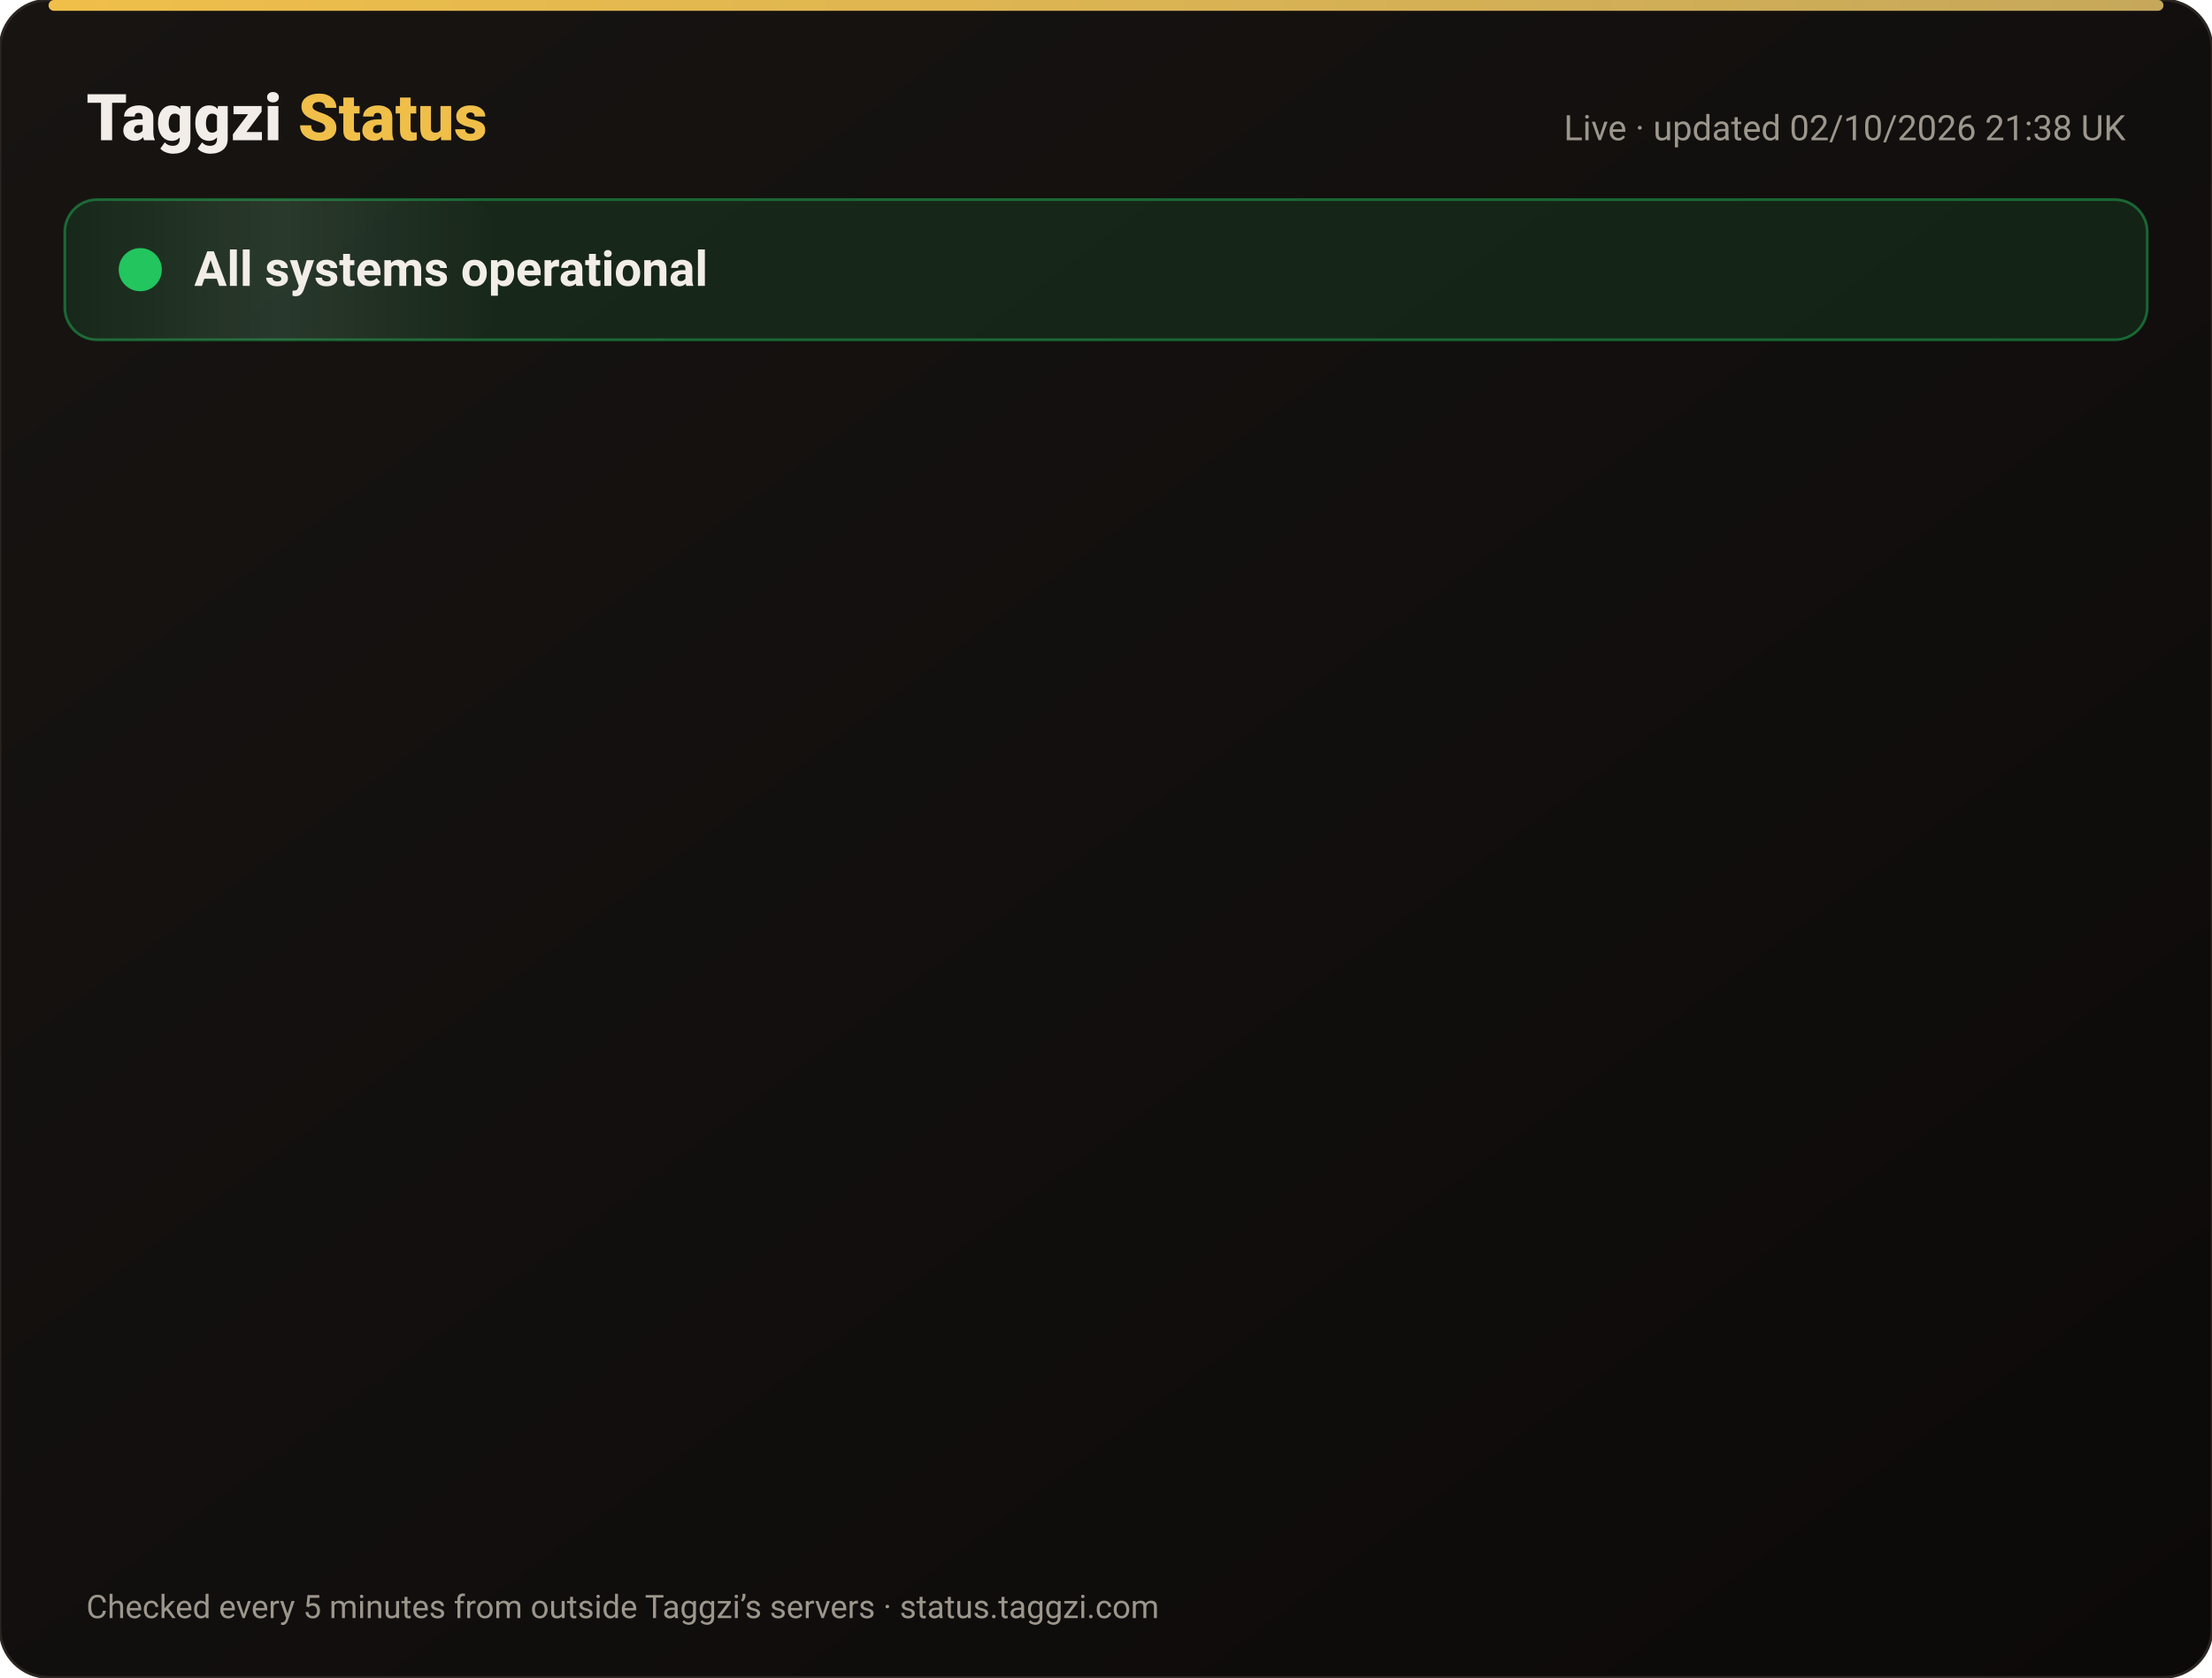
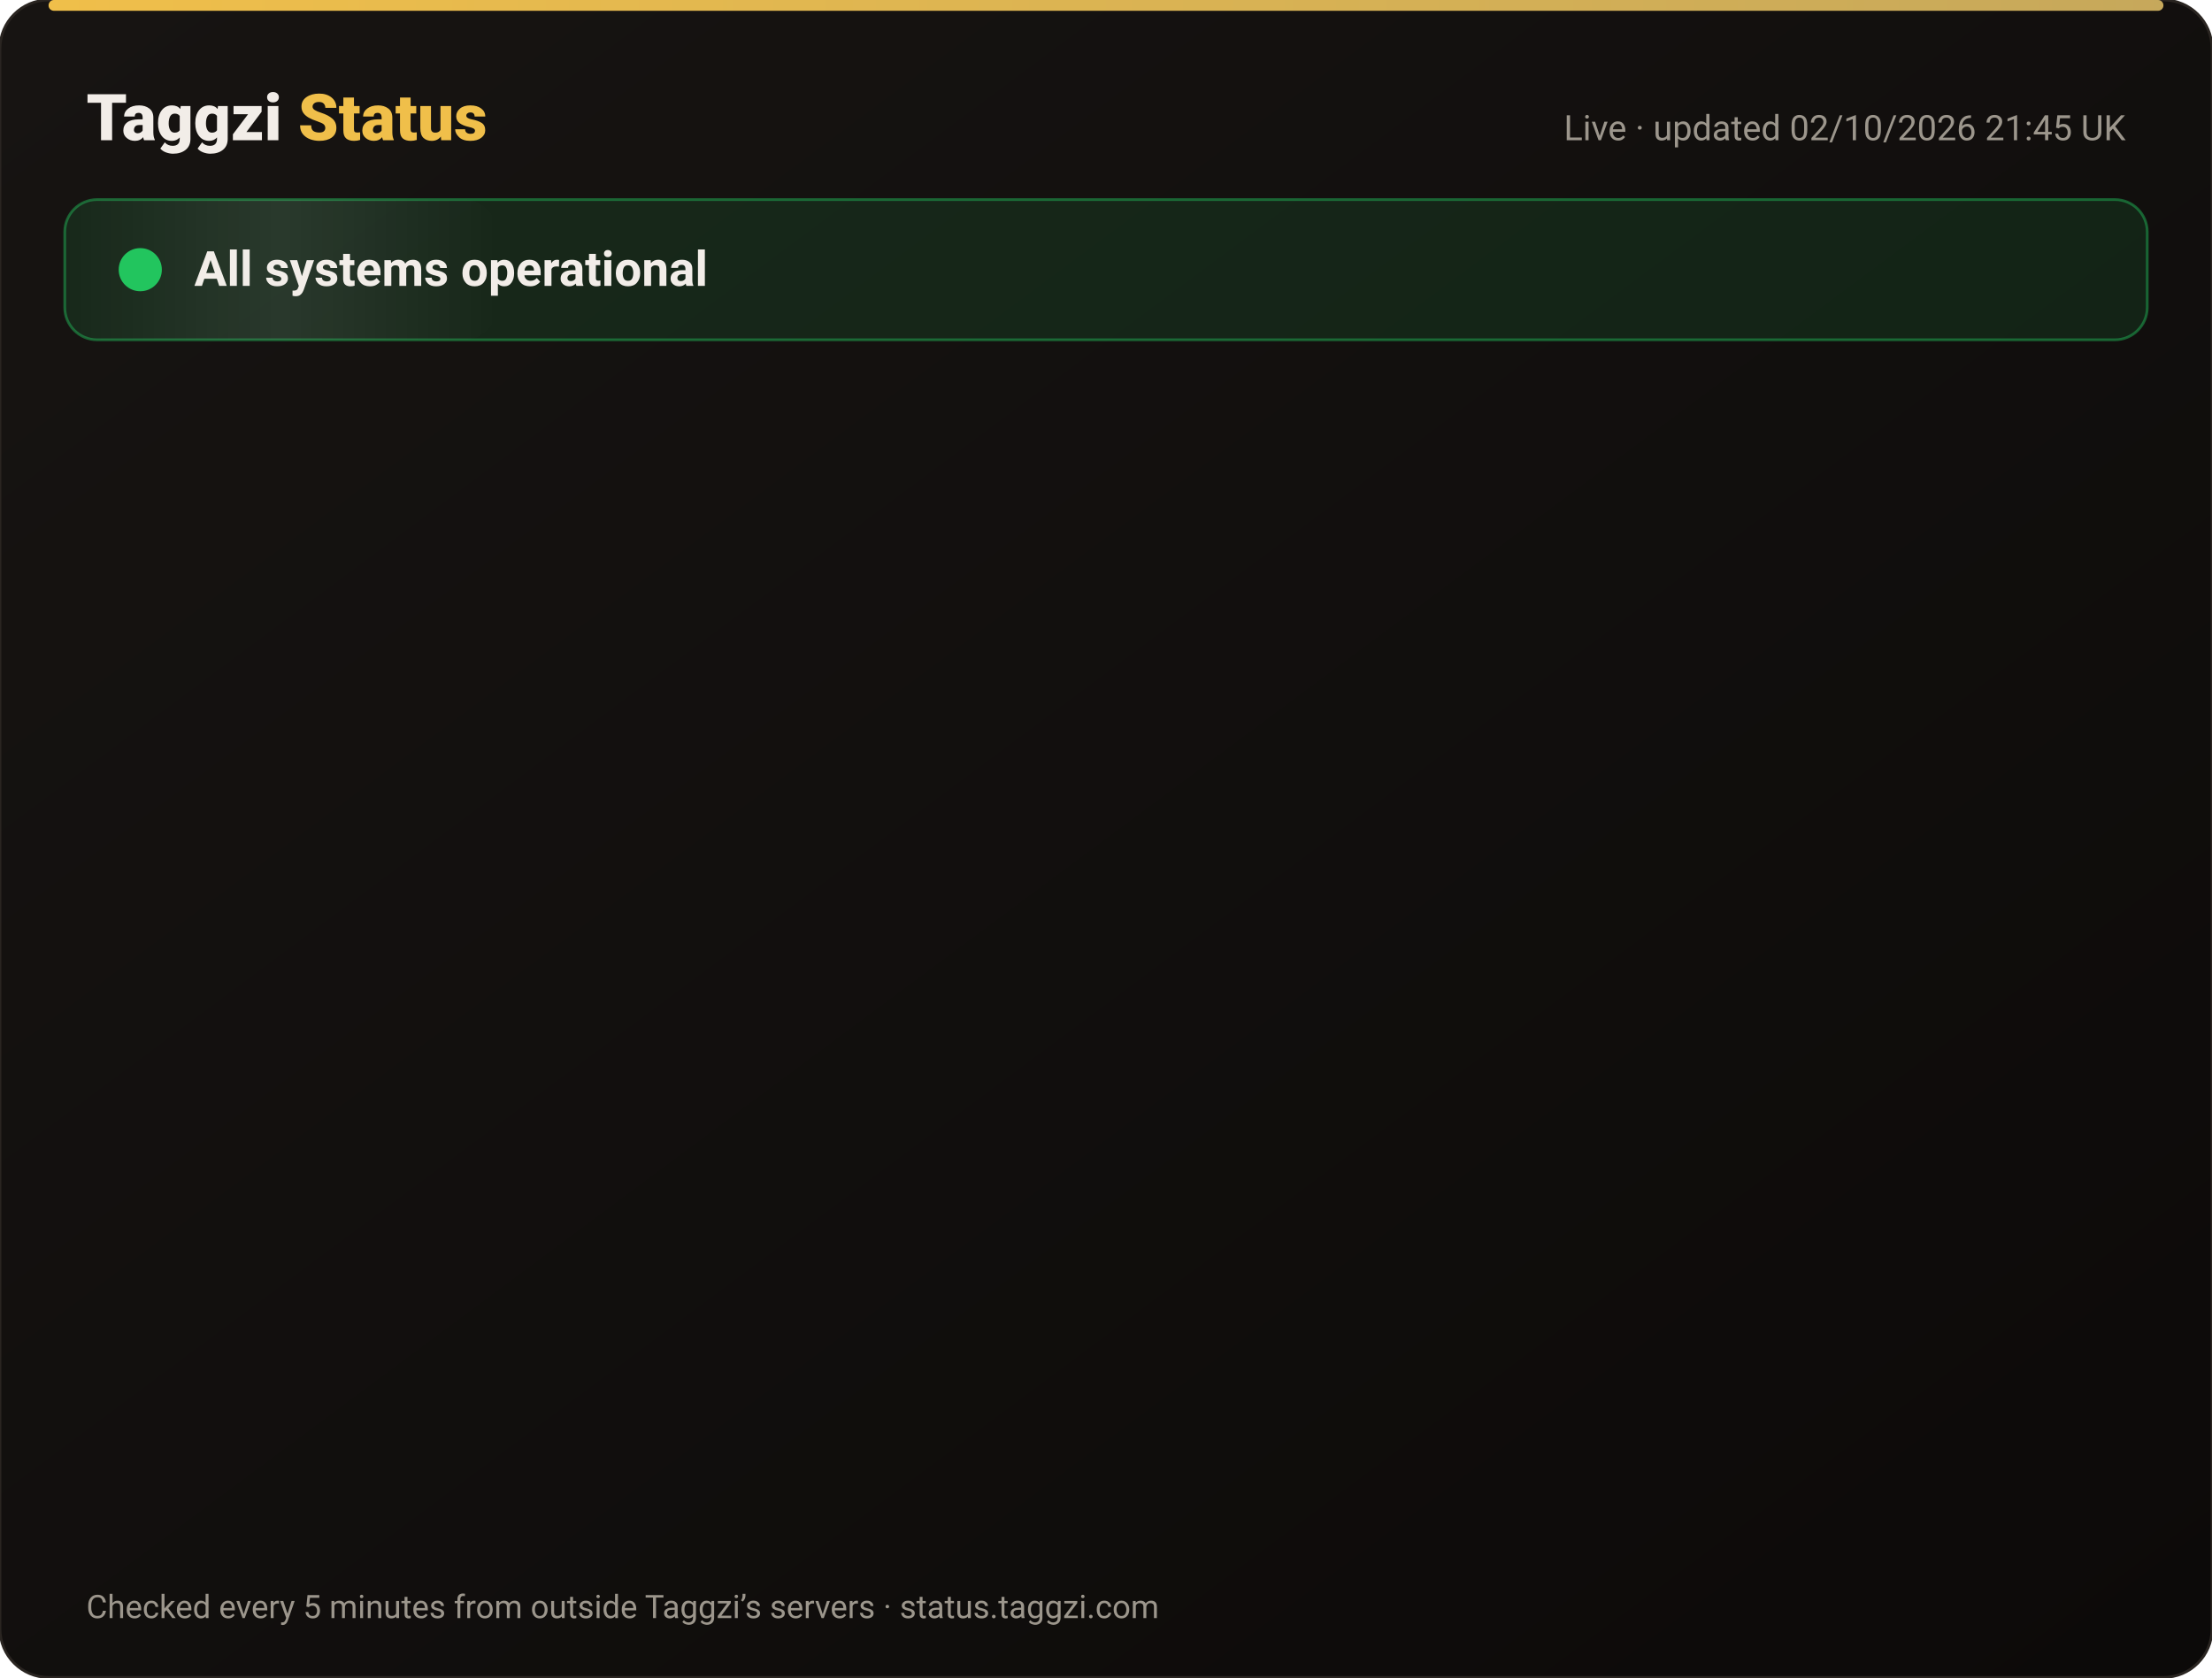
<svg xmlns="http://www.w3.org/2000/svg" width="820" height="622" viewBox="0 0 820 622" font-family="-apple-system,Segoe UI,Roboto,Helvetica,Arial,sans-serif">
  <defs>
    <linearGradient id="bg" x1="0" y1="0" x2="1" y2="1">
      <stop offset="0" stop-color="#171412" />
      <stop offset="1" stop-color="#0C0A09" />
    </linearGradient>
    <linearGradient id="gold" x1="0" x2="1">
      <stop offset="0" stop-color="#F0BF4A" />
      <stop offset="1" stop-color="#c6a85b" />
    </linearGradient>
    <linearGradient id="shine" x1="0" x2="1">
      <stop offset="0" stop-color="#fff" stop-opacity="0" />
      <stop offset=".5" stop-color="#fff" stop-opacity=".08" />
      <stop offset="1" stop-color="#fff" stop-opacity="0" />
    </linearGradient>
  </defs>
  <rect width="820" height="622" rx="18" fill="url(#bg)" stroke="#2a2521" />
  <rect x="18" y="0" width="784" height="4" rx="2" fill="url(#gold)" />
  <text x="32" y="52" font-size="24" font-weight="800" fill="#F2EDE8">Taggzi <tspan fill="#F0BF4A">Status</tspan>
  </text>
-   <text x="788" y="52" font-size="13" fill="#9C968C" text-anchor="end">Live · updated 02/10/2026 21:38 UK</text>
+   <text x="788" y="52" font-size="13" fill="#9C968C" text-anchor="end">Live · updated 02/10/2026 21:45 UK</text>
  <rect x="24" y="74" width="772" height="52" rx="12" fill="#22c55e" fill-opacity=".12" stroke="#22c55e" stroke-opacity=".45" />
  <rect x="24" y="74" width="160" height="52" rx="12" fill="url(#shine)">
    <animate attributeName="x" from="-160" to="820" dur="4s" repeatCount="indefinite" />
  </rect>
  <circle cx="52" cy="100" r="7" fill="#22c55e" />
  <circle cx="52" cy="100" r="7" fill="none" stroke="#22c55e" stroke-width="2">
    <animate attributeName="r" values="7;15;7" dur="2s" repeatCount="indefinite" />
    <animate attributeName="opacity" values=".9;0;.9" dur="2s" repeatCount="indefinite" />
  </circle>
  <text x="72" y="106" font-size="18" font-weight="700" fill="#F2EDE8">All systems operational</text>
  <g opacity="0">
    <animate attributeName="opacity" from="0" to="1" begin="0.00s" dur=".6s" fill="freeze" />
    <line x1="32" y1="188" x2="788" y2="188" stroke="#2a2521" />
    <circle cx="44" cy="166" r="6" fill="#22c55e">
      <animate attributeName="opacity" values="1;.45;1" dur="2.4s" begin="0.00s" repeatCount="indefinite" />
    </circle>
    <text x="62" y="171" font-size="15" font-weight="650" fill="#F2EDE8">Website</text>
    <text x="630" y="171" font-size="13" fill="#9C968C" text-anchor="end">100.00% uptime</text>
    <rect x="648" y="154" width="140" height="24" rx="12" fill="#22c55e" fill-opacity=".14" stroke="#22c55e" stroke-opacity=".5" />
    <text x="718" y="171" font-size="12" font-weight="700" fill="#22c55e" text-anchor="middle">Operational</text>
  </g>
  <g opacity="0">
    <animate attributeName="opacity" from="0" to="1" begin="0.15s" dur=".6s" fill="freeze" />
    <line x1="32" y1="234" x2="788" y2="234" stroke="#2a2521" />
    <circle cx="44" cy="212" r="6" fill="#22c55e">
      <animate attributeName="opacity" values="1;.45;1" dur="2.4s" begin="0.15s" repeatCount="indefinite" />
    </circle>
    <text x="62" y="217" font-size="15" font-weight="650" fill="#F2EDE8">Tag scans</text>
    <text x="630" y="217" font-size="13" fill="#9C968C" text-anchor="end">100.00% uptime</text>
    <rect x="648" y="200" width="140" height="24" rx="12" fill="#22c55e" fill-opacity=".14" stroke="#22c55e" stroke-opacity=".5" />
    <text x="718" y="217" font-size="12" font-weight="700" fill="#22c55e" text-anchor="middle">Operational</text>
  </g>
  <g opacity="0">
    <animate attributeName="opacity" from="0" to="1" begin="0.30s" dur=".6s" fill="freeze" />
    <line x1="32" y1="280" x2="788" y2="280" stroke="#2a2521" />
    <circle cx="44" cy="258" r="6" fill="#22c55e">
      <animate attributeName="opacity" values="1;.45;1" dur="2.4s" begin="0.30s" repeatCount="indefinite" />
    </circle>
    <text x="62" y="263" font-size="15" font-weight="650" fill="#F2EDE8">Manual tag lookup</text>
    <text x="630" y="263" font-size="13" fill="#9C968C" text-anchor="end">100.00% uptime</text>
    <rect x="648" y="246" width="140" height="24" rx="12" fill="#22c55e" fill-opacity=".14" stroke="#22c55e" stroke-opacity=".5" />
    <text x="718" y="263" font-size="12" font-weight="700" fill="#22c55e" text-anchor="middle">Operational</text>
  </g>
  <g opacity="0">
    <animate attributeName="opacity" from="0" to="1" begin="0.45s" dur=".6s" fill="freeze" />
    <line x1="32" y1="326" x2="788" y2="326" stroke="#2a2521" />
    <circle cx="44" cy="304" r="6" fill="#22c55e">
      <animate attributeName="opacity" values="1;.45;1" dur="2.4s" begin="0.45s" repeatCount="indefinite" />
    </circle>
    <text x="62" y="309" font-size="15" font-weight="650" fill="#F2EDE8">App &amp; login</text>
    <text x="630" y="309" font-size="13" fill="#9C968C" text-anchor="end">100.00% uptime</text>
    <rect x="648" y="292" width="140" height="24" rx="12" fill="#22c55e" fill-opacity=".14" stroke="#22c55e" stroke-opacity=".5" />
    <text x="718" y="309" font-size="12" font-weight="700" fill="#22c55e" text-anchor="middle">Operational</text>
  </g>
  <g opacity="0">
    <animate attributeName="opacity" from="0" to="1" begin="0.60s" dur=".6s" fill="freeze" />
    <line x1="32" y1="372" x2="788" y2="372" stroke="#2a2521" />
    <circle cx="44" cy="350" r="6" fill="#22c55e">
      <animate attributeName="opacity" values="1;.45;1" dur="2.4s" begin="0.60s" repeatCount="indefinite" />
    </circle>
    <text x="62" y="355" font-size="15" font-weight="650" fill="#F2EDE8">Community alerts</text>
    <text x="630" y="355" font-size="13" fill="#9C968C" text-anchor="end">100.00% uptime</text>
    <rect x="648" y="338" width="140" height="24" rx="12" fill="#22c55e" fill-opacity=".14" stroke="#22c55e" stroke-opacity=".5" />
    <text x="718" y="355" font-size="12" font-weight="700" fill="#22c55e" text-anchor="middle">Operational</text>
  </g>
  <g opacity="0">
    <animate attributeName="opacity" from="0" to="1" begin="0.75s" dur=".6s" fill="freeze" />
    <line x1="32" y1="418" x2="788" y2="418" stroke="#2a2521" />
    <circle cx="44" cy="396" r="6" fill="#22c55e">
      <animate attributeName="opacity" values="1;.45;1" dur="2.4s" begin="0.75s" repeatCount="indefinite" />
    </circle>
    <text x="62" y="401" font-size="15" font-weight="650" fill="#F2EDE8">Private calling</text>
    <text x="630" y="401" font-size="13" fill="#9C968C" text-anchor="end">100.00% uptime</text>
    <rect x="648" y="384" width="140" height="24" rx="12" fill="#22c55e" fill-opacity=".14" stroke="#22c55e" stroke-opacity=".5" />
    <text x="718" y="401" font-size="12" font-weight="700" fill="#22c55e" text-anchor="middle">Operational</text>
  </g>
  <g opacity="0">
    <animate attributeName="opacity" from="0" to="1" begin="0.90s" dur=".6s" fill="freeze" />
    <line x1="32" y1="464" x2="788" y2="464" stroke="#2a2521" />
    <circle cx="44" cy="442" r="6" fill="#22c55e">
      <animate attributeName="opacity" values="1;.45;1" dur="2.4s" begin="0.90s" repeatCount="indefinite" />
    </circle>
    <text x="62" y="447" font-size="15" font-weight="650" fill="#F2EDE8">Payments</text>
    <text x="630" y="447" font-size="13" fill="#9C968C" text-anchor="end">100.00% uptime</text>
    <rect x="648" y="430" width="140" height="24" rx="12" fill="#22c55e" fill-opacity=".14" stroke="#22c55e" stroke-opacity=".5" />
    <text x="718" y="447" font-size="12" font-weight="700" fill="#22c55e" text-anchor="middle">Operational</text>
  </g>
  <g opacity="0">
    <animate attributeName="opacity" from="0" to="1" begin="1.05s" dur=".6s" fill="freeze" />
    <line x1="32" y1="510" x2="788" y2="510" stroke="#2a2521" />
    <circle cx="44" cy="488" r="6" fill="#22c55e">
      <animate attributeName="opacity" values="1;.45;1" dur="2.4s" begin="1.05s" repeatCount="indefinite" />
    </circle>
    <text x="62" y="493" font-size="15" font-weight="650" fill="#F2EDE8">Email &amp; support</text>
    <text x="630" y="493" font-size="13" fill="#9C968C" text-anchor="end">100.00% uptime</text>
    <rect x="648" y="476" width="140" height="24" rx="12" fill="#22c55e" fill-opacity=".14" stroke="#22c55e" stroke-opacity=".5" />
    <text x="718" y="493" font-size="12" font-weight="700" fill="#22c55e" text-anchor="middle">Operational</text>
  </g>
  <g opacity="0">
    <animate attributeName="opacity" from="0" to="1" begin="1.20s" dur=".6s" fill="freeze" />
    <line x1="32" y1="556" x2="788" y2="556" stroke="#2a2521" />
    <circle cx="44" cy="534" r="6" fill="#22c55e">
      <animate attributeName="opacity" values="1;.45;1" dur="2.4s" begin="1.20s" repeatCount="indefinite" />
    </circle>
    <text x="62" y="539" font-size="15" font-weight="650" fill="#F2EDE8">Secure connection (SSL)</text>
    <text x="630" y="539" font-size="13" fill="#9C968C" text-anchor="end">100.00% uptime</text>
    <rect x="648" y="522" width="140" height="24" rx="12" fill="#22c55e" fill-opacity=".14" stroke="#22c55e" stroke-opacity=".5" />
    <text x="718" y="539" font-size="12" font-weight="700" fill="#22c55e" text-anchor="middle">Operational</text>
  </g>
  <text x="32" y="600" font-size="12" fill="#9C968C">Checked every 5 minutes from outside Taggzi’s servers · status.taggzi.com</text>
</svg>
